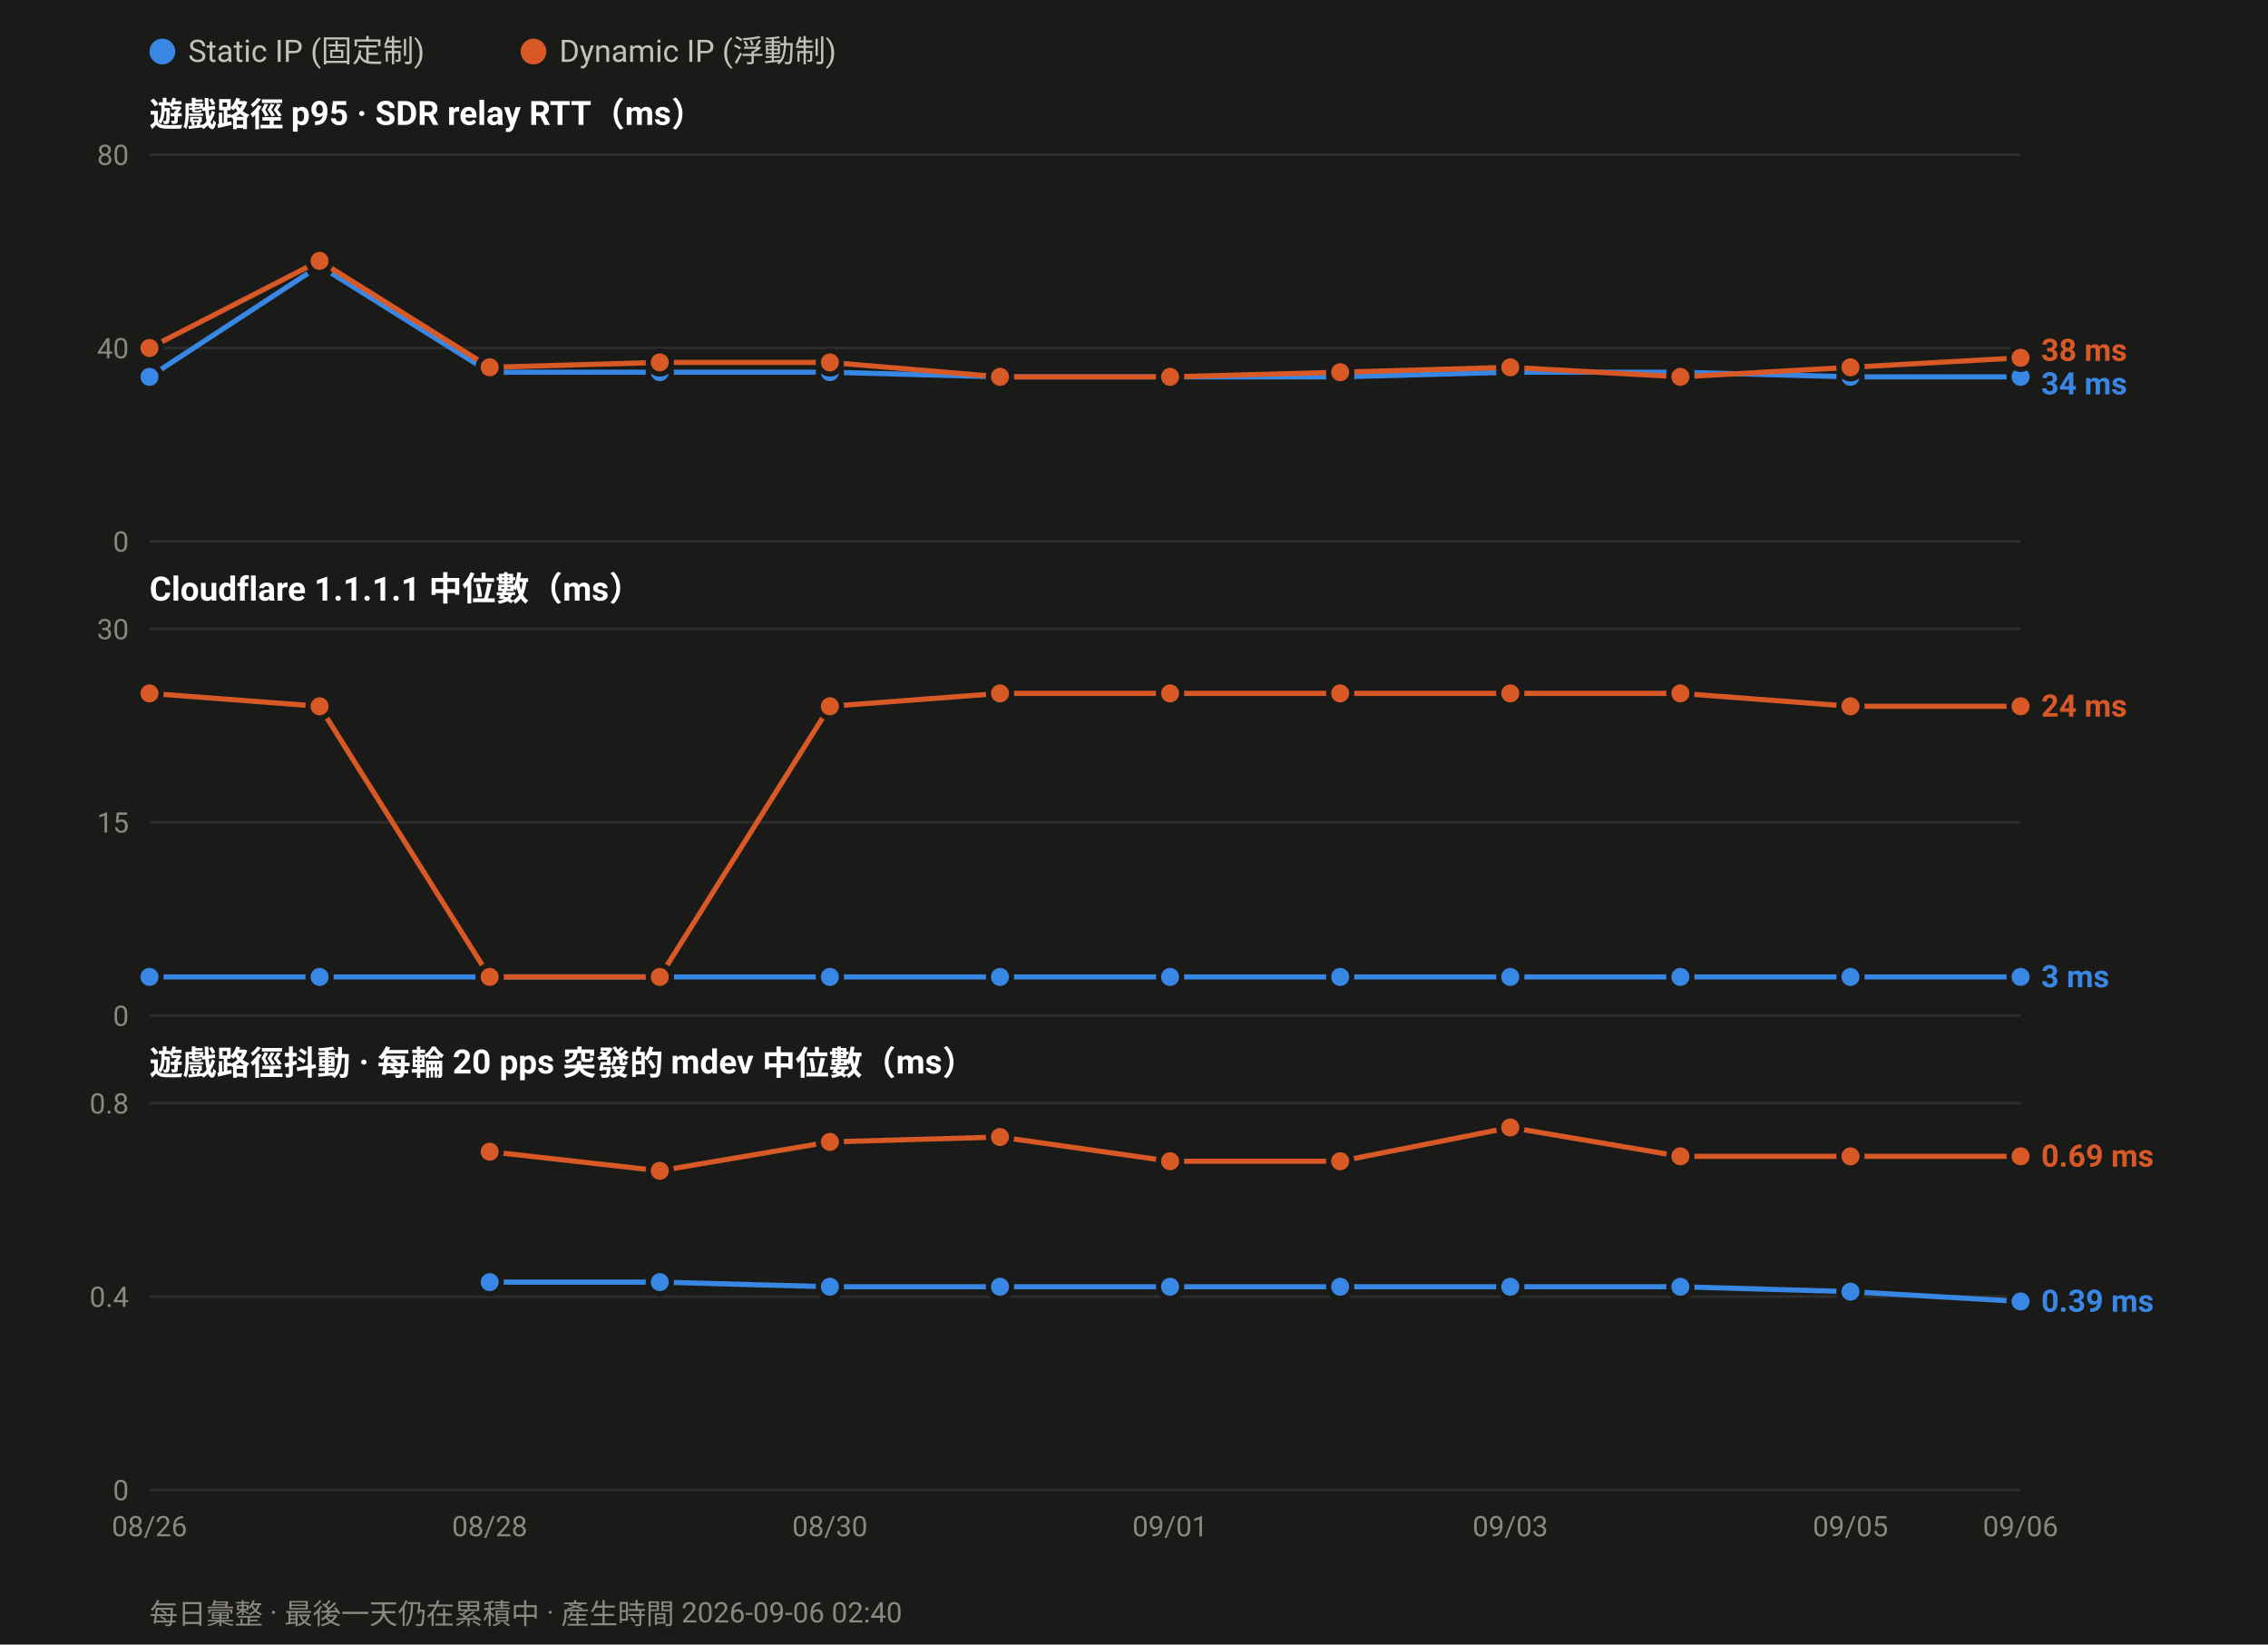
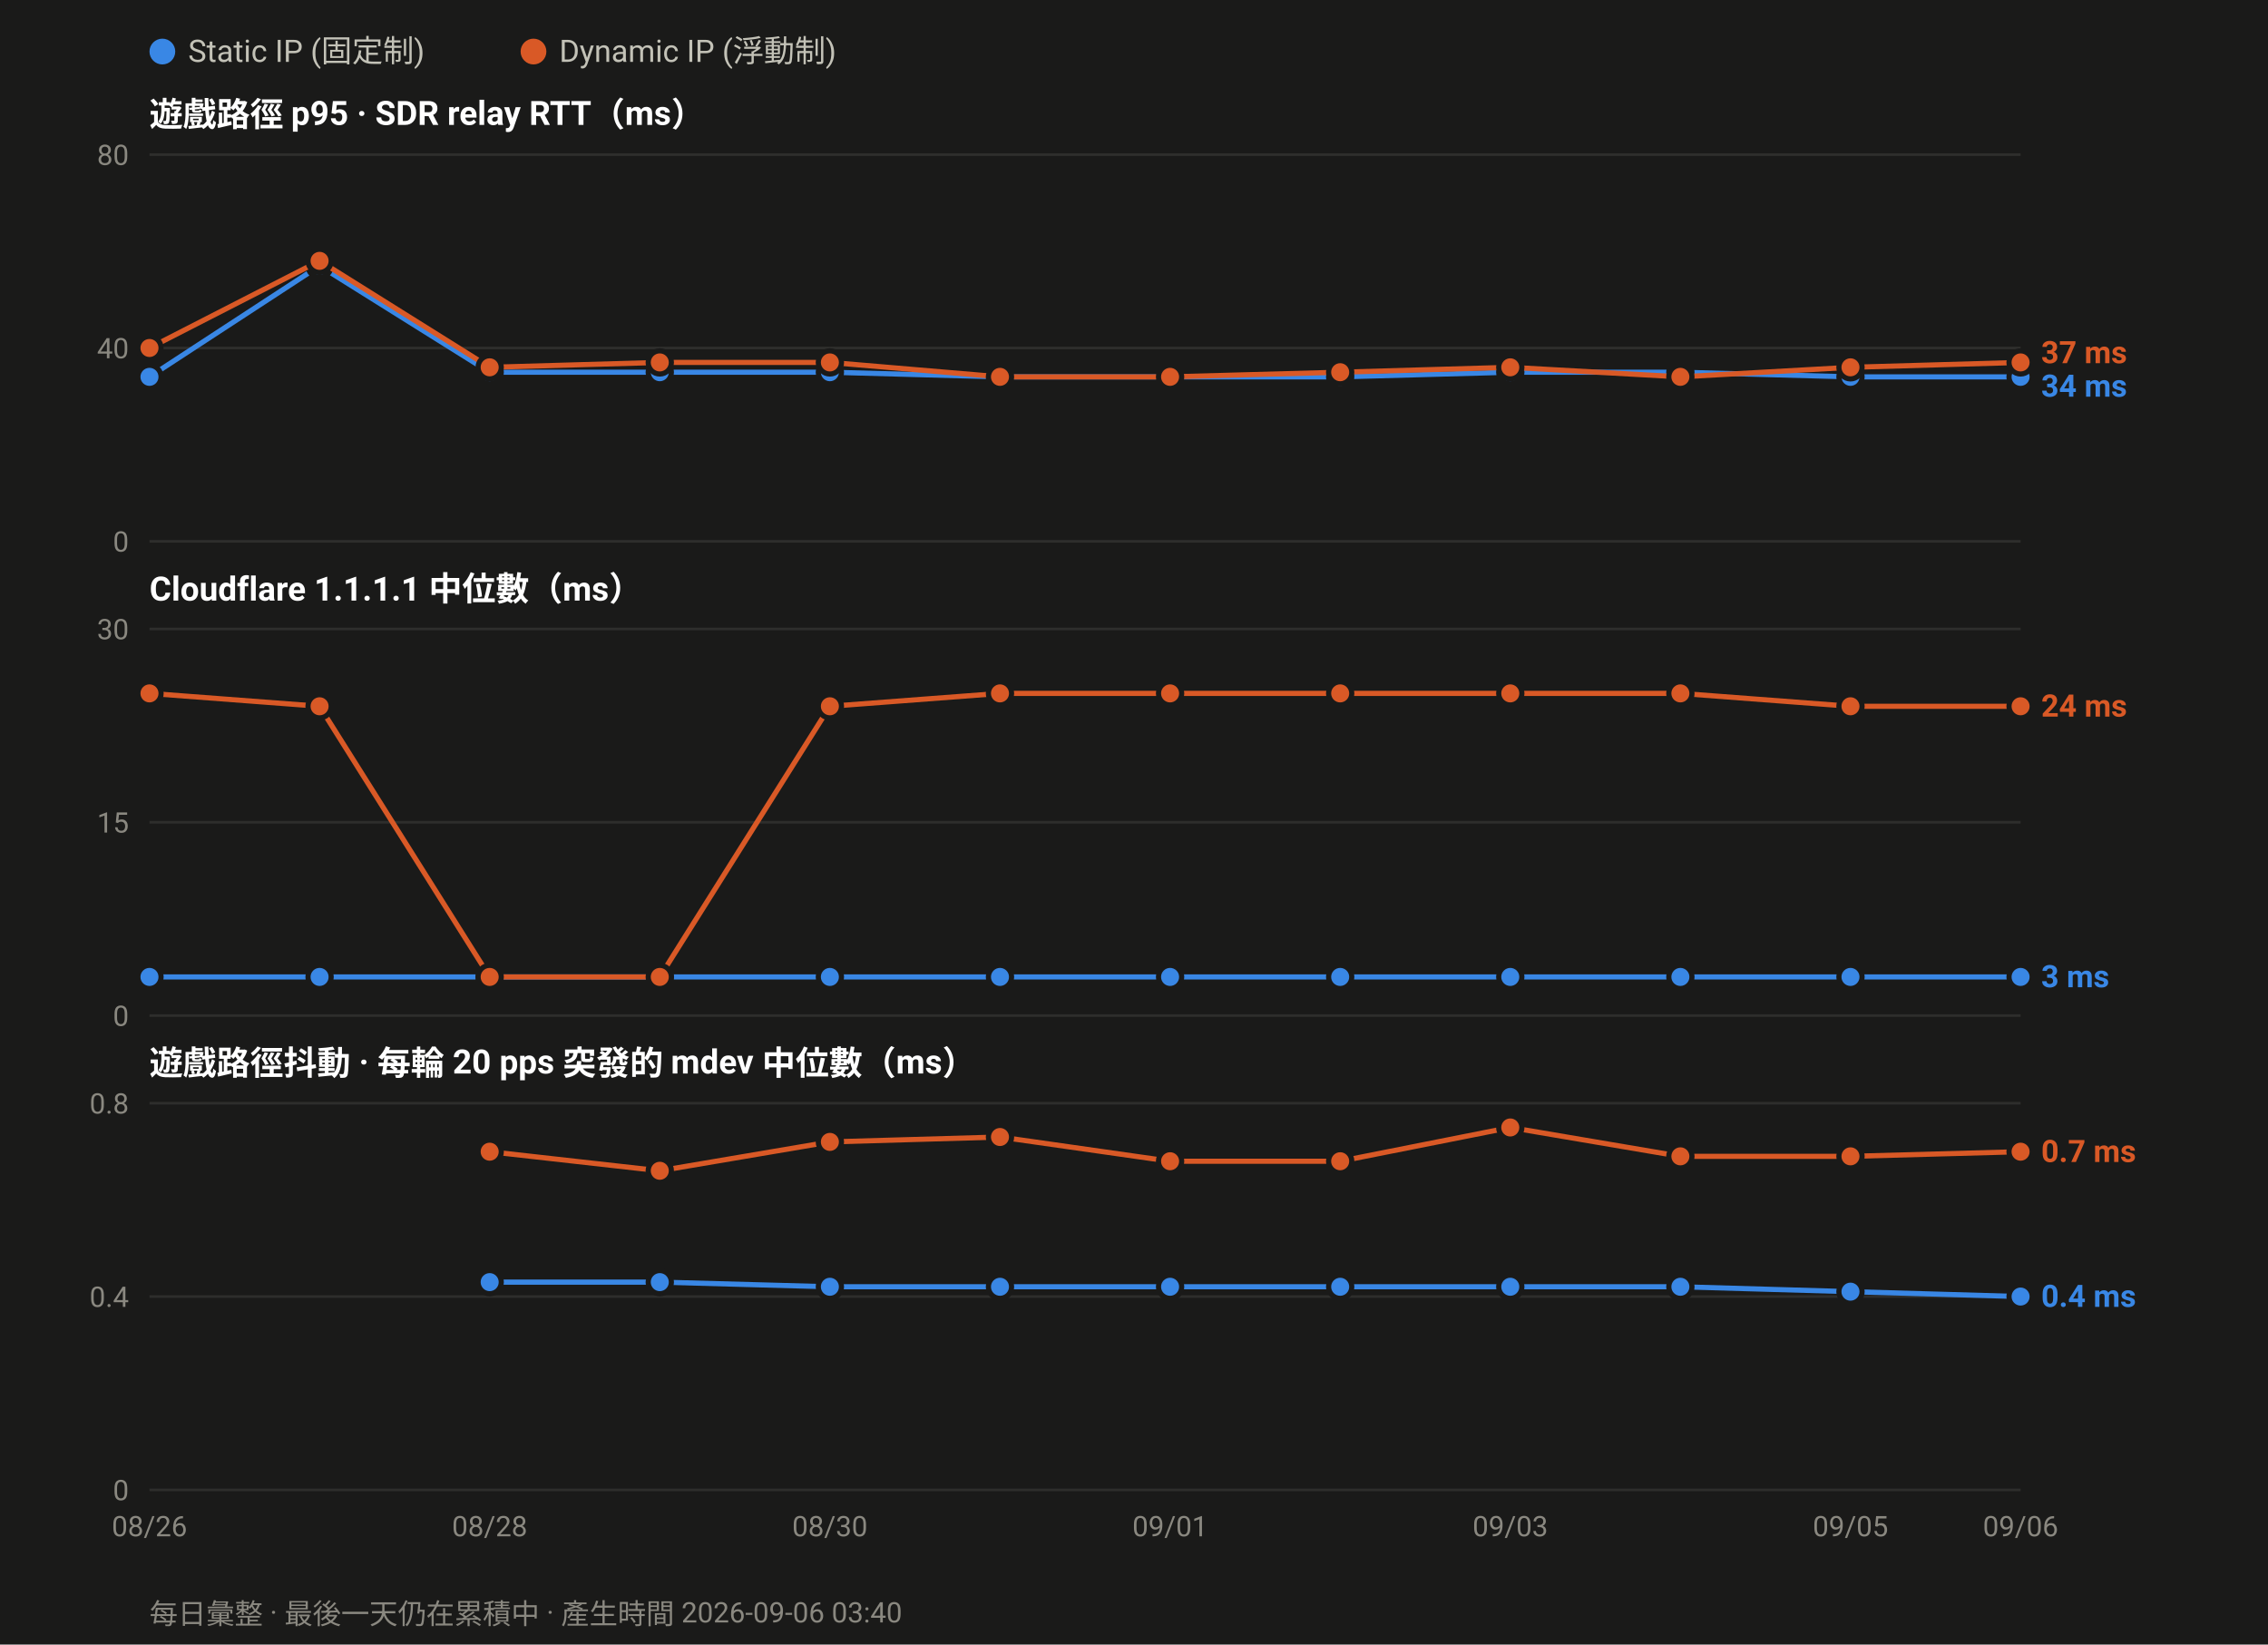
<svg xmlns="http://www.w3.org/2000/svg" width="880" height="638" viewBox="0 0 880 638" font-family="ui-sans-serif,-apple-system,Segoe UI,Roboto,Helvetica,Arial,sans-serif">
  <rect width="880" height="638" fill="#1a1a19" />
  <circle cx="63.0" cy="20" r="5" fill="#3987e5" />
  <text x="73.0" y="24" font-size="12" fill="#c3c2b7">Static IP (固定制)</text>
  <circle cx="207.0" cy="20" r="5" fill="#d95926" />
  <text x="217.0" y="24" font-size="12" fill="#c3c2b7">Dynamic IP (浮動制)</text>
  <text x="58" y="49.0" font-size="13" font-weight="600" fill="#ffffff">遊戲路徑 p95 · SDR relay RTT（ms）</text>
  <line x1="58" y1="210.0" x2="784.0" y2="210.0" stroke="#2e2e2c" stroke-width="1" />
  <text x="50" y="214.0" font-size="11" text-anchor="end" fill="#8a8880">0</text>
  <line x1="58" y1="135.0" x2="784.0" y2="135.0" stroke="#2e2e2c" stroke-width="1" />
  <text x="50" y="139.0" font-size="11" text-anchor="end" fill="#8a8880">40</text>
  <line x1="58" y1="60.0" x2="784.0" y2="60.0" stroke="#2e2e2c" stroke-width="1" />
  <text x="50" y="64.0" font-size="11" text-anchor="end" fill="#8a8880">80</text>
  <polyline fill="none" stroke="#3987e5" stroke-width="2" stroke-linejoin="round" points="58.0,146.2 124.0,103.1 190.0,144.4 256.0,144.4 322.0,144.4 388.0,146.2 454.0,146.2 520.0,146.2 586.0,144.4 652.0,144.4 718.0,146.2 784.0,146.2" />
  <circle cx="58.0" cy="146.2" r="4.5" fill="#3987e5" stroke="#1a1a19" stroke-width="2" />
  <circle cx="124.0" cy="103.1" r="4.5" fill="#3987e5" stroke="#1a1a19" stroke-width="2" />
  <circle cx="190.0" cy="144.4" r="4.5" fill="#3987e5" stroke="#1a1a19" stroke-width="2" />
  <circle cx="256.0" cy="144.4" r="4.5" fill="#3987e5" stroke="#1a1a19" stroke-width="2" />
  <circle cx="322.0" cy="144.4" r="4.5" fill="#3987e5" stroke="#1a1a19" stroke-width="2" />
  <circle cx="388.0" cy="146.2" r="4.5" fill="#3987e5" stroke="#1a1a19" stroke-width="2" />
  <circle cx="454.0" cy="146.2" r="4.5" fill="#3987e5" stroke="#1a1a19" stroke-width="2" />
  <circle cx="520.0" cy="146.2" r="4.5" fill="#3987e5" stroke="#1a1a19" stroke-width="2" />
  <circle cx="586.0" cy="144.4" r="4.5" fill="#3987e5" stroke="#1a1a19" stroke-width="2" />
  <circle cx="652.0" cy="144.4" r="4.5" fill="#3987e5" stroke="#1a1a19" stroke-width="2" />
  <circle cx="718.0" cy="146.2" r="4.5" fill="#3987e5" stroke="#1a1a19" stroke-width="2" />
  <circle cx="784.0" cy="146.2" r="4.5" fill="#3987e5" stroke="#1a1a19" stroke-width="2" />
-   <polyline fill="none" stroke="#d95926" stroke-width="2" stroke-linejoin="round" points="58.0,135.0 124.0,101.2 190.0,142.5 256.0,140.6 322.0,140.6 388.0,146.2 454.0,146.2 520.0,144.4 586.0,142.5 652.0,146.2 718.0,142.5 784.0,138.8" />
+   <polyline fill="none" stroke="#d95926" stroke-width="2" stroke-linejoin="round" points="58.0,135.0 124.0,101.2 190.0,142.5 256.0,140.6 322.0,140.6 388.0,146.2 454.0,146.2 520.0,144.4 586.0,142.5 652.0,146.2 718.0,142.5 784.0,140.6" />
  <circle cx="58.0" cy="135.0" r="4.5" fill="#d95926" stroke="#1a1a19" stroke-width="2" />
  <circle cx="124.0" cy="101.2" r="4.5" fill="#d95926" stroke="#1a1a19" stroke-width="2" />
  <circle cx="190.0" cy="142.5" r="4.5" fill="#d95926" stroke="#1a1a19" stroke-width="2" />
  <circle cx="256.0" cy="140.6" r="4.5" fill="#d95926" stroke="#1a1a19" stroke-width="2" />
  <circle cx="322.0" cy="140.6" r="4.5" fill="#d95926" stroke="#1a1a19" stroke-width="2" />
  <circle cx="388.0" cy="146.2" r="4.5" fill="#d95926" stroke="#1a1a19" stroke-width="2" />
  <circle cx="454.0" cy="146.2" r="4.5" fill="#d95926" stroke="#1a1a19" stroke-width="2" />
  <circle cx="520.0" cy="144.4" r="4.5" fill="#d95926" stroke="#1a1a19" stroke-width="2" />
  <circle cx="586.0" cy="142.5" r="4.5" fill="#d95926" stroke="#1a1a19" stroke-width="2" />
  <circle cx="652.0" cy="146.2" r="4.5" fill="#d95926" stroke="#1a1a19" stroke-width="2" />
  <circle cx="718.0" cy="142.5" r="4.5" fill="#d95926" stroke="#1a1a19" stroke-width="2" />
-   <circle cx="784.0" cy="138.8" r="4.5" fill="#d95926" stroke="#1a1a19" stroke-width="2" />
-   <text x="792.0" y="140.0" font-size="12" font-weight="600" fill="#d95926">38 ms</text>
-   <text x="792.0" y="153.0" font-size="12" font-weight="600" fill="#3987e5">34 ms</text>
+   <circle cx="784.0" cy="140.6" r="4.5" fill="#d95926" stroke="#1a1a19" stroke-width="2" />
+   <text x="792.0" y="140.9" font-size="12" font-weight="600" fill="#d95926">37 ms</text>
+   <text x="792.0" y="153.9" font-size="12" font-weight="600" fill="#3987e5">34 ms</text>
  <text x="58" y="233.0" font-size="13" font-weight="600" fill="#ffffff">Cloudflare 1.1.1.1 中位數（ms）</text>
  <line x1="58" y1="394.0" x2="784.0" y2="394.0" stroke="#2e2e2c" stroke-width="1" />
  <text x="50" y="398.0" font-size="11" text-anchor="end" fill="#8a8880">0</text>
  <line x1="58" y1="319.0" x2="784.0" y2="319.0" stroke="#2e2e2c" stroke-width="1" />
  <text x="50" y="323.0" font-size="11" text-anchor="end" fill="#8a8880">15</text>
  <line x1="58" y1="244.0" x2="784.0" y2="244.0" stroke="#2e2e2c" stroke-width="1" />
  <text x="50" y="248.0" font-size="11" text-anchor="end" fill="#8a8880">30</text>
  <polyline fill="none" stroke="#3987e5" stroke-width="2" stroke-linejoin="round" points="58.0,379.0 124.0,379.0 190.0,379.0 256.0,379.0 322.0,379.0 388.0,379.0 454.0,379.0 520.0,379.0 586.0,379.0 652.0,379.0 718.0,379.0 784.0,379.0" />
  <circle cx="58.0" cy="379.0" r="4.5" fill="#3987e5" stroke="#1a1a19" stroke-width="2" />
  <circle cx="124.0" cy="379.0" r="4.5" fill="#3987e5" stroke="#1a1a19" stroke-width="2" />
  <circle cx="190.0" cy="379.0" r="4.5" fill="#3987e5" stroke="#1a1a19" stroke-width="2" />
  <circle cx="256.0" cy="379.0" r="4.5" fill="#3987e5" stroke="#1a1a19" stroke-width="2" />
  <circle cx="322.0" cy="379.0" r="4.5" fill="#3987e5" stroke="#1a1a19" stroke-width="2" />
  <circle cx="388.0" cy="379.0" r="4.5" fill="#3987e5" stroke="#1a1a19" stroke-width="2" />
  <circle cx="454.0" cy="379.0" r="4.5" fill="#3987e5" stroke="#1a1a19" stroke-width="2" />
  <circle cx="520.0" cy="379.0" r="4.5" fill="#3987e5" stroke="#1a1a19" stroke-width="2" />
  <circle cx="586.0" cy="379.0" r="4.5" fill="#3987e5" stroke="#1a1a19" stroke-width="2" />
  <circle cx="652.0" cy="379.0" r="4.5" fill="#3987e5" stroke="#1a1a19" stroke-width="2" />
  <circle cx="718.0" cy="379.0" r="4.5" fill="#3987e5" stroke="#1a1a19" stroke-width="2" />
  <circle cx="784.0" cy="379.0" r="4.5" fill="#3987e5" stroke="#1a1a19" stroke-width="2" />
  <polyline fill="none" stroke="#d95926" stroke-width="2" stroke-linejoin="round" points="58.0,269.0 124.0,274.0 190.0,379.0 256.0,379.0 322.0,274.0 388.0,269.0 454.0,269.0 520.0,269.0 586.0,269.0 652.0,269.0 718.0,274.0 784.0,274.0" />
  <circle cx="58.0" cy="269.0" r="4.5" fill="#d95926" stroke="#1a1a19" stroke-width="2" />
  <circle cx="124.0" cy="274.0" r="4.5" fill="#d95926" stroke="#1a1a19" stroke-width="2" />
  <circle cx="190.0" cy="379.0" r="4.5" fill="#d95926" stroke="#1a1a19" stroke-width="2" />
  <circle cx="256.0" cy="379.0" r="4.5" fill="#d95926" stroke="#1a1a19" stroke-width="2" />
  <circle cx="322.0" cy="274.0" r="4.5" fill="#d95926" stroke="#1a1a19" stroke-width="2" />
  <circle cx="388.0" cy="269.0" r="4.5" fill="#d95926" stroke="#1a1a19" stroke-width="2" />
  <circle cx="454.0" cy="269.0" r="4.5" fill="#d95926" stroke="#1a1a19" stroke-width="2" />
  <circle cx="520.0" cy="269.0" r="4.5" fill="#d95926" stroke="#1a1a19" stroke-width="2" />
  <circle cx="586.0" cy="269.0" r="4.5" fill="#d95926" stroke="#1a1a19" stroke-width="2" />
  <circle cx="652.0" cy="269.0" r="4.5" fill="#d95926" stroke="#1a1a19" stroke-width="2" />
  <circle cx="718.0" cy="274.0" r="4.5" fill="#d95926" stroke="#1a1a19" stroke-width="2" />
  <circle cx="784.0" cy="274.0" r="4.5" fill="#d95926" stroke="#1a1a19" stroke-width="2" />
  <text x="792.0" y="278.0" font-size="12" font-weight="600" fill="#d95926">24 ms</text>
  <text x="792.0" y="383.0" font-size="12" font-weight="600" fill="#3987e5">3 ms</text>
  <text x="58" y="417.0" font-size="13" font-weight="600" fill="#ffffff">遊戲路徑抖動 · 每輪 20 pps 突發的 mdev 中位數（ms）</text>
  <line x1="58" y1="578.0" x2="784.0" y2="578.0" stroke="#2e2e2c" stroke-width="1" />
  <text x="50" y="582.0" font-size="11" text-anchor="end" fill="#8a8880">0</text>
  <line x1="58" y1="503.0" x2="784.0" y2="503.0" stroke="#2e2e2c" stroke-width="1" />
  <text x="50" y="507.0" font-size="11" text-anchor="end" fill="#8a8880">0.4</text>
  <line x1="58" y1="428.0" x2="784.0" y2="428.0" stroke="#2e2e2c" stroke-width="1" />
  <text x="50" y="432.0" font-size="11" text-anchor="end" fill="#8a8880">0.8</text>
-   <polyline fill="none" stroke="#3987e5" stroke-width="2" stroke-linejoin="round" points="190.0,497.4 256.0,497.4 322.0,499.2 388.0,499.2 454.0,499.2 520.0,499.2 586.0,499.2 652.0,499.2 718.0,501.1 784.0,504.9" />
+   <polyline fill="none" stroke="#3987e5" stroke-width="2" stroke-linejoin="round" points="190.0,497.4 256.0,497.4 322.0,499.2 388.0,499.2 454.0,499.2 520.0,499.2 586.0,499.2 652.0,499.2 718.0,501.1 784.0,503.0" />
  <circle cx="190.0" cy="497.4" r="4.5" fill="#3987e5" stroke="#1a1a19" stroke-width="2" />
  <circle cx="256.0" cy="497.4" r="4.5" fill="#3987e5" stroke="#1a1a19" stroke-width="2" />
  <circle cx="322.0" cy="499.2" r="4.5" fill="#3987e5" stroke="#1a1a19" stroke-width="2" />
  <circle cx="388.0" cy="499.2" r="4.5" fill="#3987e5" stroke="#1a1a19" stroke-width="2" />
  <circle cx="454.0" cy="499.2" r="4.5" fill="#3987e5" stroke="#1a1a19" stroke-width="2" />
  <circle cx="520.0" cy="499.2" r="4.5" fill="#3987e5" stroke="#1a1a19" stroke-width="2" />
  <circle cx="586.0" cy="499.2" r="4.5" fill="#3987e5" stroke="#1a1a19" stroke-width="2" />
  <circle cx="652.0" cy="499.2" r="4.5" fill="#3987e5" stroke="#1a1a19" stroke-width="2" />
  <circle cx="718.0" cy="501.1" r="4.5" fill="#3987e5" stroke="#1a1a19" stroke-width="2" />
-   <circle cx="784.0" cy="504.9" r="4.5" fill="#3987e5" stroke="#1a1a19" stroke-width="2" />
-   <polyline fill="none" stroke="#d95926" stroke-width="2" stroke-linejoin="round" points="190.0,446.8 256.0,454.2 322.0,443.0 388.0,441.1 454.0,450.5 520.0,450.5 586.0,437.4 652.0,448.6 718.0,448.6 784.0,448.6" />
+   <circle cx="784.0" cy="503.0" r="4.5" fill="#3987e5" stroke="#1a1a19" stroke-width="2" />
+   <polyline fill="none" stroke="#d95926" stroke-width="2" stroke-linejoin="round" points="190.0,446.8 256.0,454.2 322.0,443.0 388.0,441.1 454.0,450.5 520.0,450.5 586.0,437.4 652.0,448.6 718.0,448.6 784.0,446.8" />
  <circle cx="190.0" cy="446.8" r="4.5" fill="#d95926" stroke="#1a1a19" stroke-width="2" />
  <circle cx="256.0" cy="454.2" r="4.5" fill="#d95926" stroke="#1a1a19" stroke-width="2" />
  <circle cx="322.0" cy="443.0" r="4.5" fill="#d95926" stroke="#1a1a19" stroke-width="2" />
  <circle cx="388.0" cy="441.1" r="4.5" fill="#d95926" stroke="#1a1a19" stroke-width="2" />
  <circle cx="454.0" cy="450.5" r="4.5" fill="#d95926" stroke="#1a1a19" stroke-width="2" />
  <circle cx="520.0" cy="450.5" r="4.5" fill="#d95926" stroke="#1a1a19" stroke-width="2" />
  <circle cx="586.0" cy="437.4" r="4.5" fill="#d95926" stroke="#1a1a19" stroke-width="2" />
  <circle cx="652.0" cy="448.6" r="4.5" fill="#d95926" stroke="#1a1a19" stroke-width="2" />
  <circle cx="718.0" cy="448.6" r="4.5" fill="#d95926" stroke="#1a1a19" stroke-width="2" />
-   <circle cx="784.0" cy="448.6" r="4.5" fill="#d95926" stroke="#1a1a19" stroke-width="2" />
-   <text x="792.0" y="452.6" font-size="12" font-weight="600" fill="#d95926">0.69 ms</text>
-   <text x="792.0" y="508.9" font-size="12" font-weight="600" fill="#3987e5">0.39 ms</text>
+   <circle cx="784.0" cy="446.8" r="4.5" fill="#d95926" stroke="#1a1a19" stroke-width="2" />
+   <text x="792.0" y="450.8" font-size="12" font-weight="600" fill="#d95926">0.7 ms</text>
+   <text x="792.0" y="507.0" font-size="12" font-weight="600" fill="#3987e5">0.4 ms</text>
  <text x="58.0" y="596.0" font-size="11" text-anchor="middle" fill="#8a8880">08/26</text>
  <text x="190.0" y="596.0" font-size="11" text-anchor="middle" fill="#8a8880">08/28</text>
  <text x="322.0" y="596.0" font-size="11" text-anchor="middle" fill="#8a8880">08/30</text>
  <text x="454.0" y="596.0" font-size="11" text-anchor="middle" fill="#8a8880">09/01</text>
  <text x="586.0" y="596.0" font-size="11" text-anchor="middle" fill="#8a8880">09/03</text>
  <text x="718.0" y="596.0" font-size="11" text-anchor="middle" fill="#8a8880">09/05</text>
  <text x="784.0" y="596.0" font-size="11" text-anchor="middle" fill="#8a8880">09/06</text>
-   <text x="58" y="630" font-size="11" fill="#8a8880">每日彙整 · 最後一天仍在累積中 · 產生時間 2026-09-06 02:40</text>
+   <text x="58" y="630" font-size="11" fill="#8a8880">每日彙整 · 最後一天仍在累積中 · 產生時間 2026-09-06 03:40</text>
</svg>
